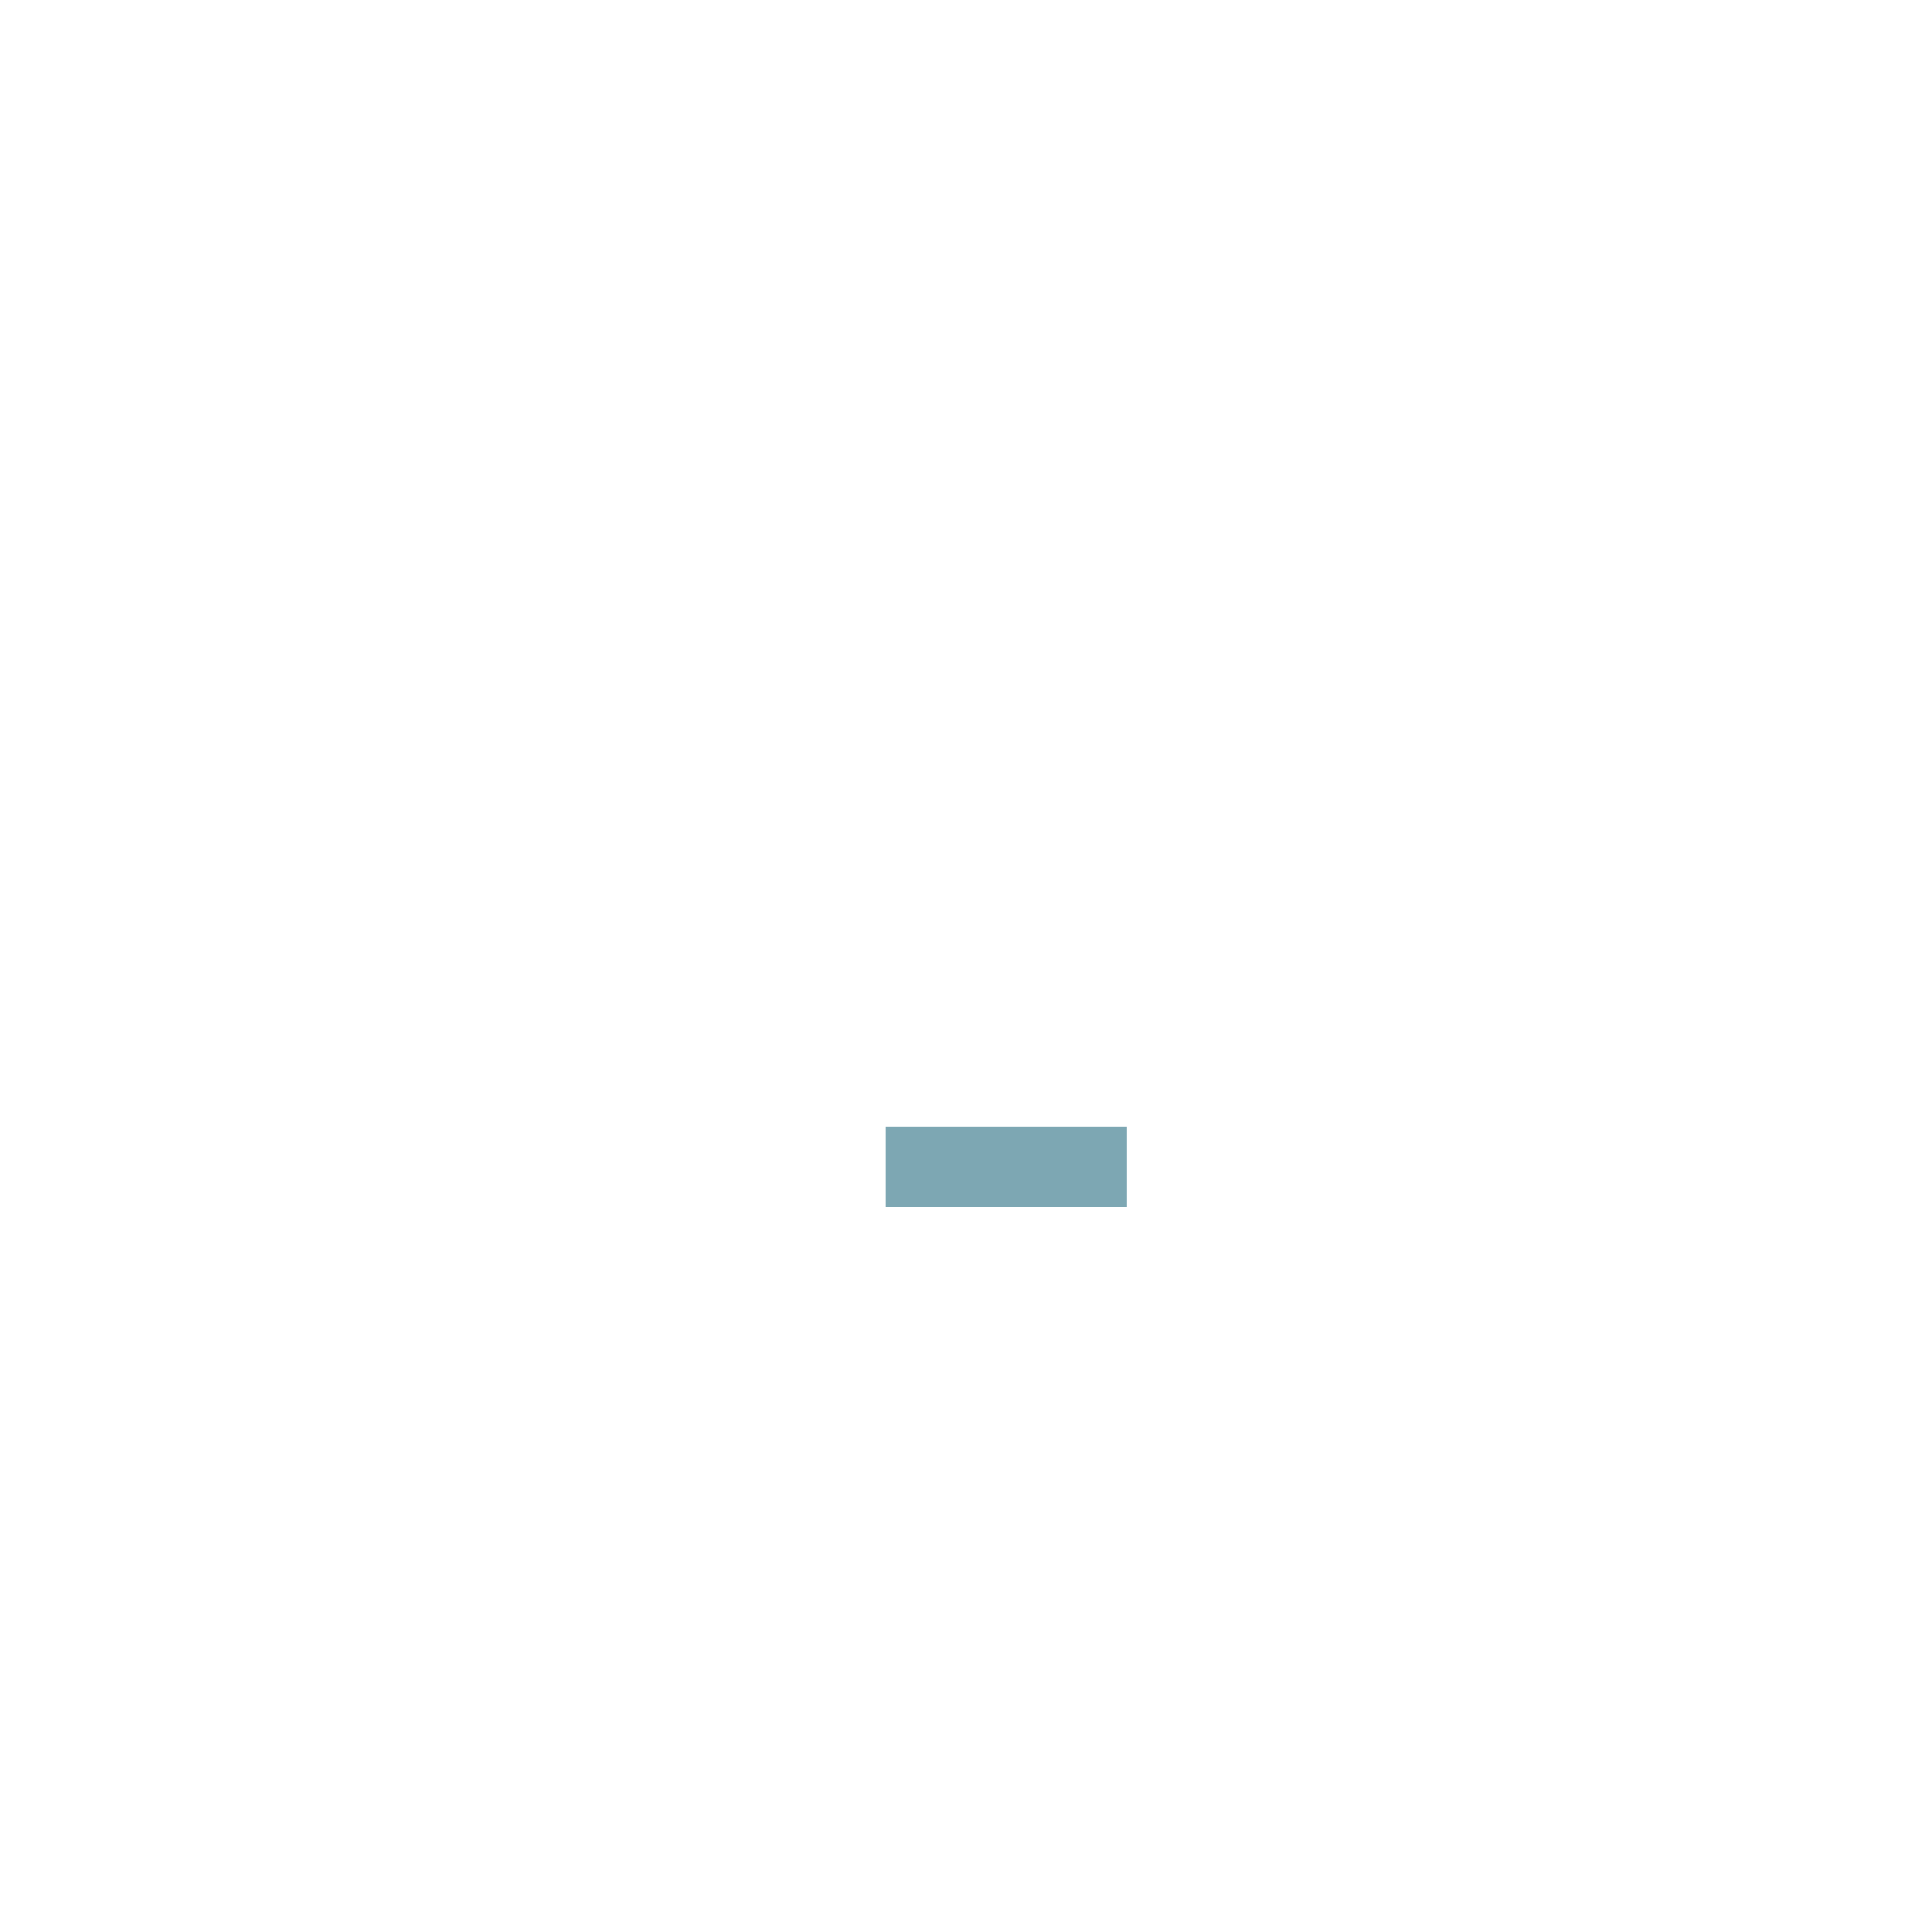
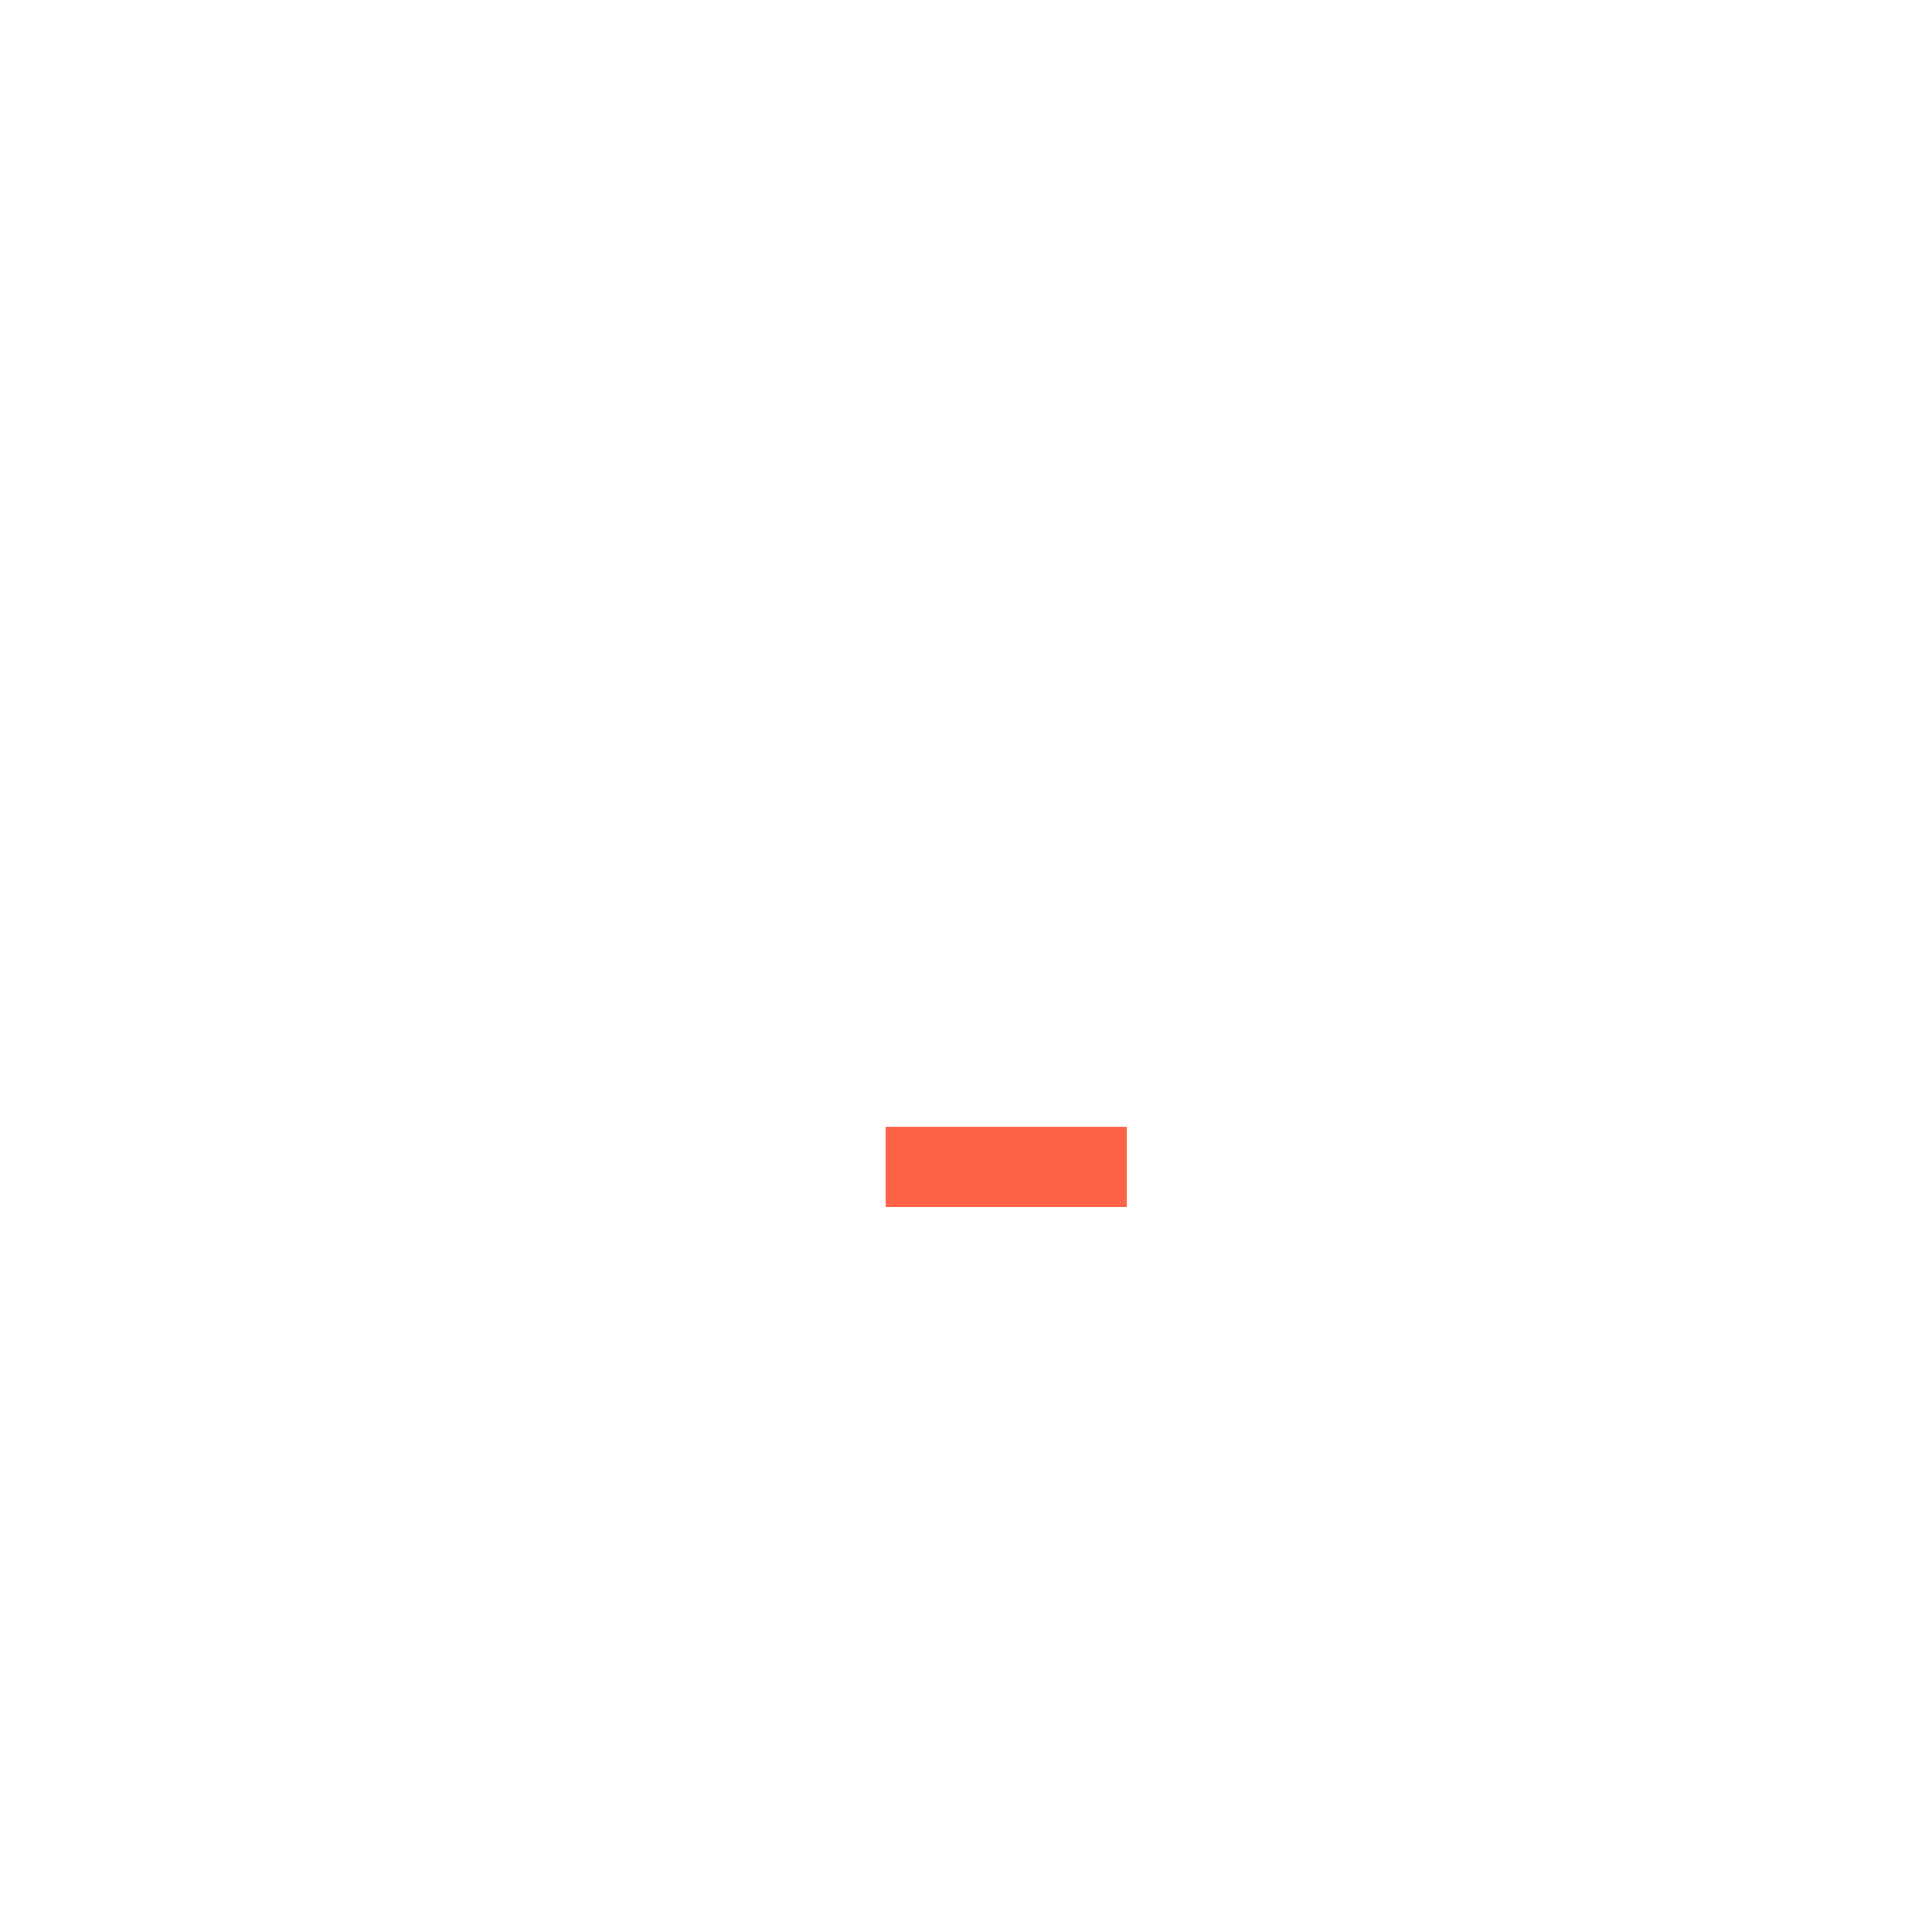
<svg xmlns="http://www.w3.org/2000/svg" version="1.1" width="24" height="24" shape-rendering="crispEdges">
-   <rect x="11" y="14" width="3" height="1" fill="#7DA7B3" />
+   <rect x="11" y="14" width="3" height="1" fill="#FF6347" />
</svg>
